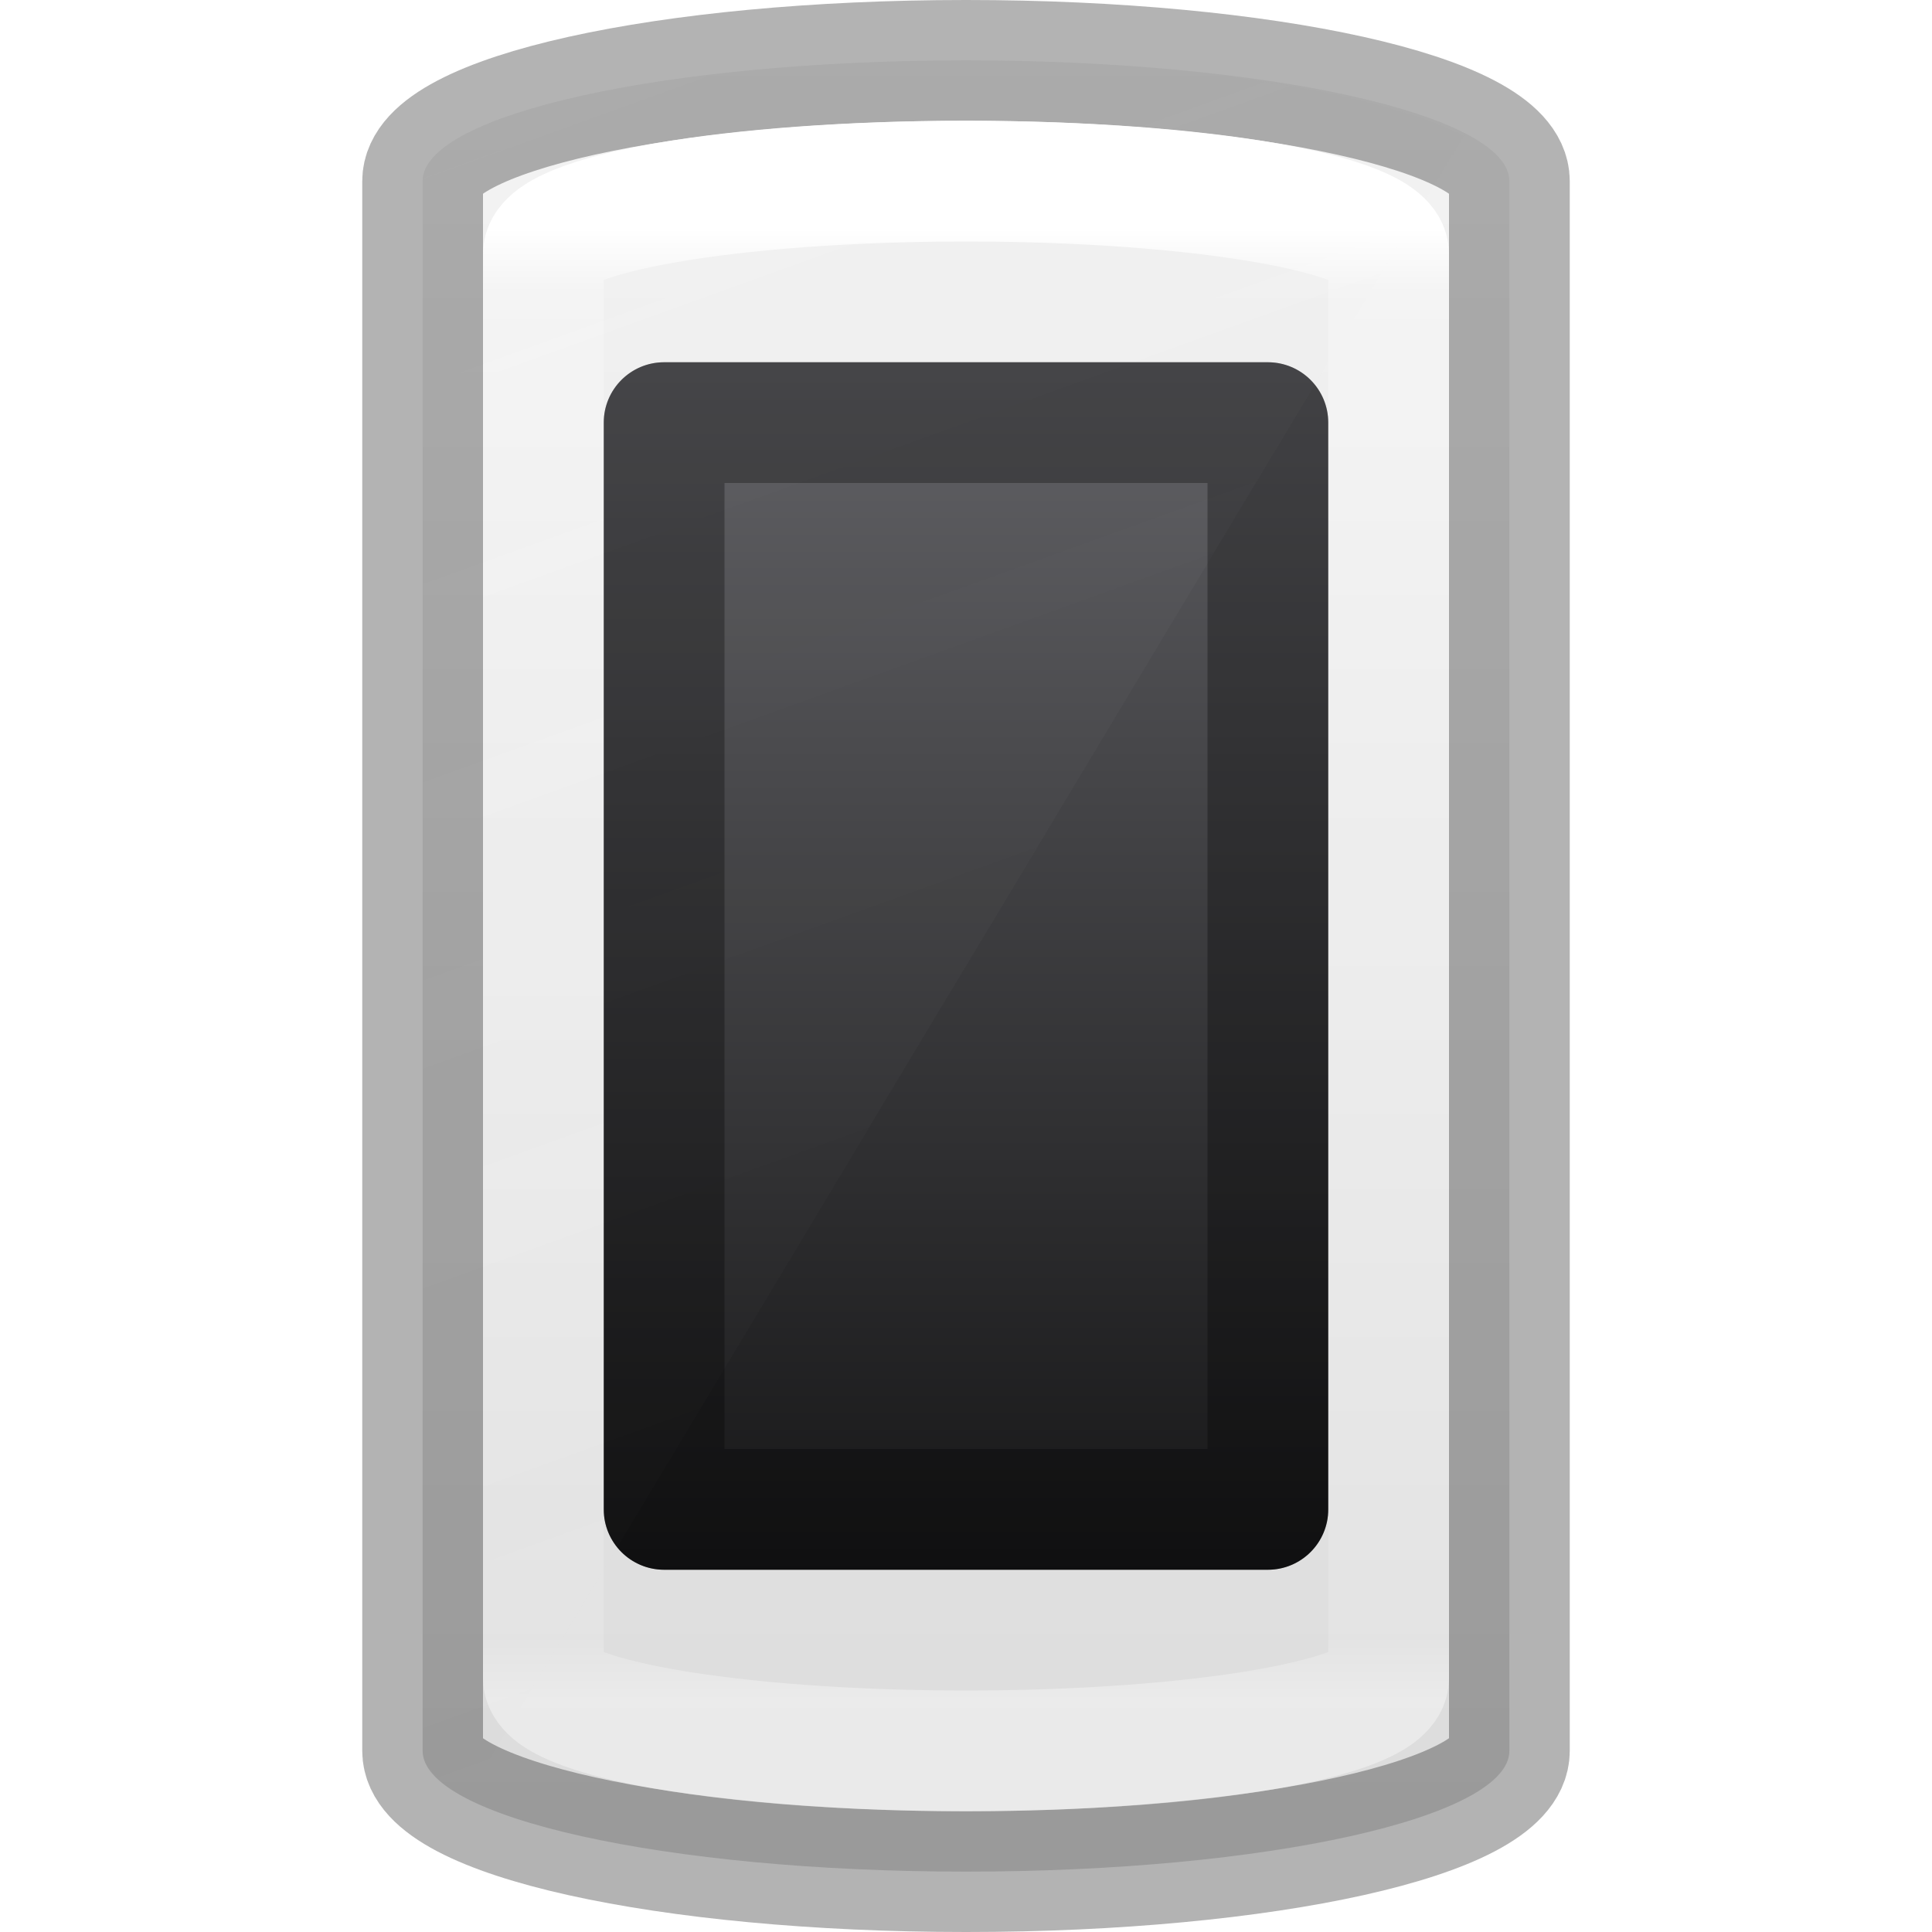
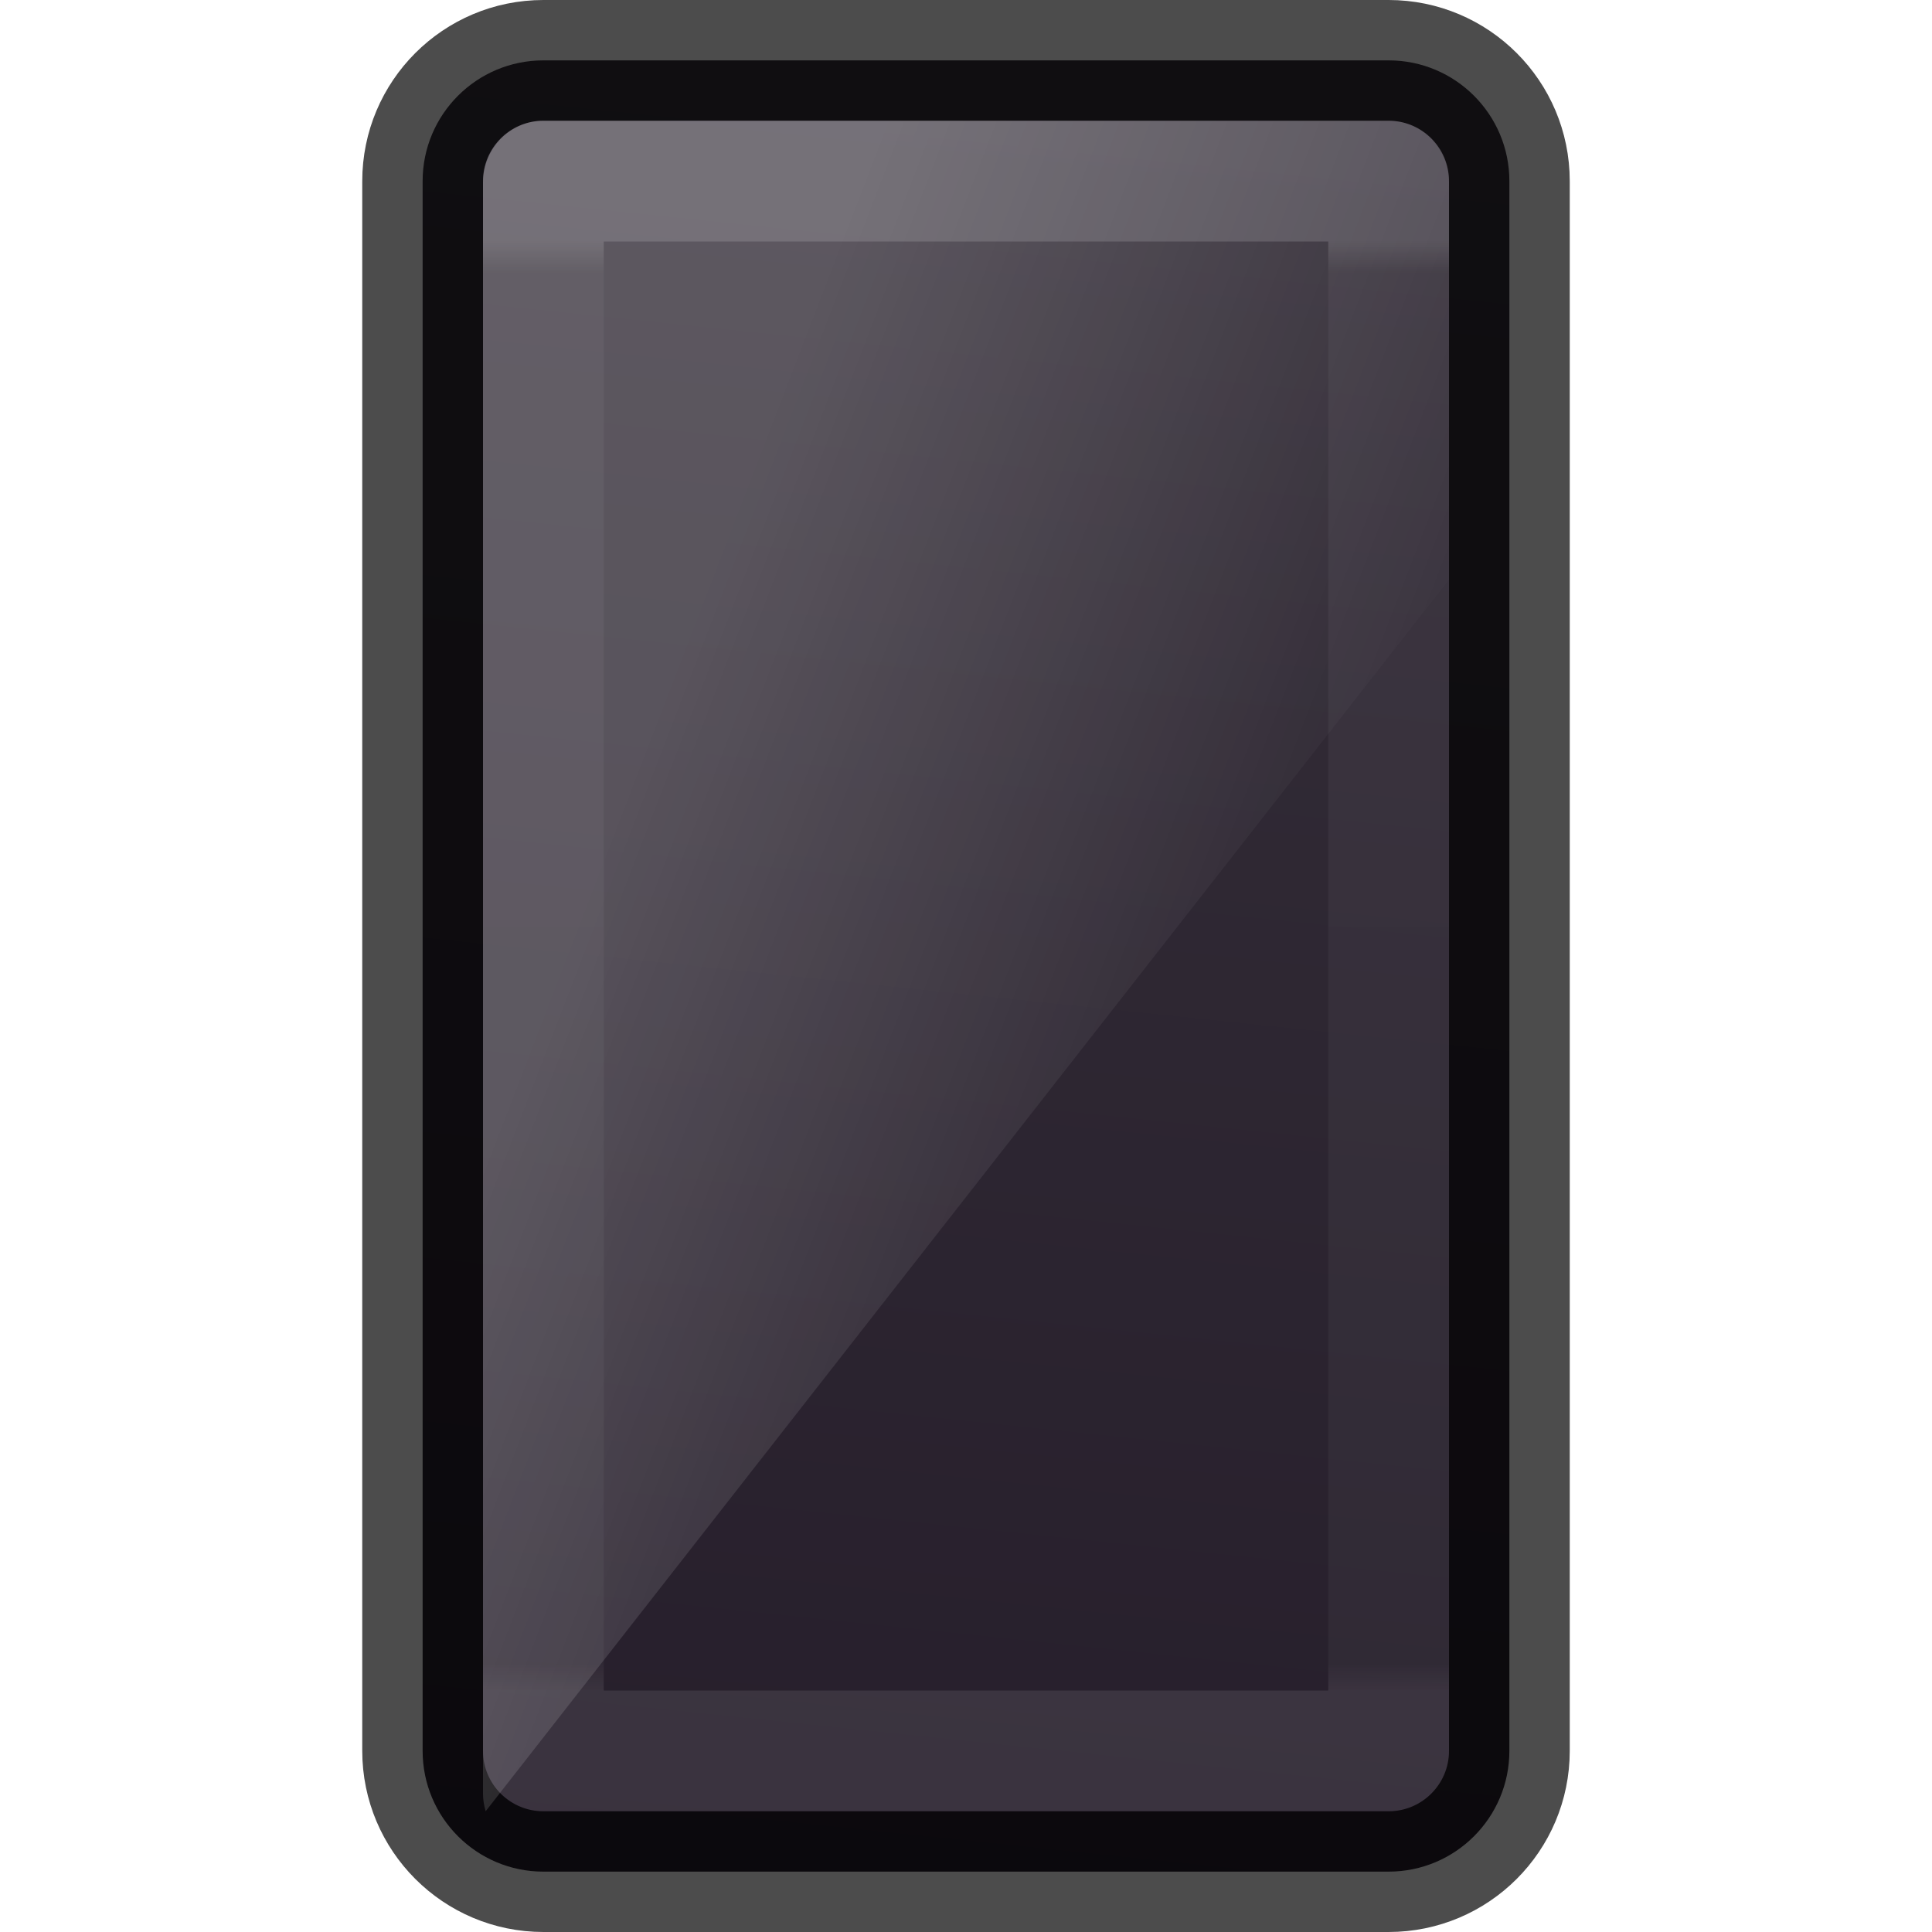
<svg xmlns="http://www.w3.org/2000/svg" xmlns:xlink="http://www.w3.org/1999/xlink" version="1.1" width="16" height="16" id="svg3184">
  <defs id="defs3186">
-     <linearGradient id="linearGradient4241">
-       <stop id="stop4243" style="stop-color:#ffffff;stop-opacity:1" offset="0" />
-       <stop id="stop4245" style="stop-color:#ffffff;stop-opacity:0.235" offset="0.042" />
-       <stop id="stop4247" style="stop-color:#ffffff;stop-opacity:0.157" offset="0.957" />
-       <stop id="stop4249" style="stop-color:#ffffff;stop-opacity:0.392" offset="1" />
-     </linearGradient>
-     <linearGradient id="linearGradient4069">
-       <stop id="stop4071" style="stop-color:#ffffff;stop-opacity:1" offset="0" />
-       <stop id="stop4073" style="stop-color:#ffffff;stop-opacity:0.235" offset="0.042" />
-       <stop id="stop4075" style="stop-color:#ffffff;stop-opacity:0.157" offset="0.981" />
-       <stop id="stop4077" style="stop-color:#ffffff;stop-opacity:0.392" offset="1" />
-     </linearGradient>
-     <linearGradient x1="14" y1="2" x2="32" y2="40" id="linearGradient3049" xlink:href="#linearGradient3246" gradientUnits="userSpaceOnUse" gradientTransform="matrix(0.375,0,0,0.2857143,-0.625,1.571429)" />
-     <linearGradient id="linearGradient3246">
-       <stop id="stop3248" style="stop-color:#e6e6e6;stop-opacity:1" offset="0" />
-       <stop id="stop3250" style="stop-color:#e6e6e6;stop-opacity:0" offset="1" />
-     </linearGradient>
-     <radialGradient cx="24" cy="13.202" r="10" fx="24" fy="13.202" id="radialGradient3055" xlink:href="#linearGradient3851" gradientUnits="userSpaceOnUse" gradientTransform="matrix(0,0.7755183,-0.3686088,0,12.86632,-14.47473)" />
-     <linearGradient id="linearGradient3851">
-       <stop id="stop3853" style="stop-color:#545454;stop-opacity:1" offset="0" />
-       <stop id="stop3855" style="stop-color:#4d4d4d;stop-opacity:1" offset="1" />
-     </linearGradient>
-     <linearGradient id="linearGradient4064">
-       <stop id="stop4066" style="stop-color:#b4b4b4;stop-opacity:1" offset="0" />
-       <stop id="stop4068" style="stop-color:#9e9e9e;stop-opacity:1" offset="0.277" />
-       <stop id="stop4070" style="stop-color:#dddddd;stop-opacity:1" offset="1" />
-     </linearGradient>
-     <linearGradient id="linearGradient3067-2-7">
-       <stop id="stop3069-0-2" style="stop-color:#808080;stop-opacity:1" offset="0" />
-       <stop id="stop3071-7-6" style="stop-color:#666666;stop-opacity:1" offset="1" />
-     </linearGradient>
-     <linearGradient x1="12.148" y1="23.588" x2="23.564" y2="23.5" id="linearGradient3180" xlink:href="#linearGradient4064" gradientUnits="userSpaceOnUse" gradientTransform="matrix(0.3599989,0,0,0.3571422,-0.6399706,-0.392844)" spreadMethod="reflect" />
-     <linearGradient x1="24" y1="41.209" x2="24" y2="44.023" id="linearGradient3182" xlink:href="#linearGradient3067-2-7" gradientUnits="userSpaceOnUse" gradientTransform="matrix(0.3599989,0,0,0.3571422,-0.6399706,-0.03570103)" />
-     <linearGradient x1="14" y1="2" x2="32" y2="40" id="linearGradient3013" xlink:href="#linearGradient3246" gradientUnits="userSpaceOnUse" gradientTransform="matrix(0.5000001,0,0,0.4,-3.5,-0.9999994)" />
-     <radialGradient cx="24" cy="13.202" r="10" fx="24" fy="13.202" id="radialGradient3016" xlink:href="#linearGradient3851" gradientUnits="userSpaceOnUse" gradientTransform="matrix(0,0.7755183,-0.3686088,0,12.86632,-14.47473)" />
-     <linearGradient x1="-74.785" y1="54.703" x2="-74.785" y2="2.104" id="linearGradient2850" xlink:href="#linearGradient3104-5" gradientUnits="userSpaceOnUse" gradientTransform="matrix(0.3171048,0,0,0.2928022,28.72229,-0.2991063)" />
-     <linearGradient x1="18.601" y1="0.854" x2="18.601" y2="49.956" id="linearGradient2848" xlink:href="#linearGradient3600-8" gradientUnits="userSpaceOnUse" gradientTransform="matrix(0.392701,0,0,0.3128727,5.391804,0.04958457)" />
-     <linearGradient x1="24.118" y1="33.658" x2="-32.012" y2="33.658" id="linearGradient2845" xlink:href="#linearGradient3775" gradientUnits="userSpaceOnUse" gradientTransform="matrix(5.4681973e-8,-0.2372563,0.2577733,1.1743586e-7,-0.6760755,7.06356)" />
-     <linearGradient x1="14" y1="2" x2="32" y2="40" id="linearGradient2841" xlink:href="#linearGradient3208" gradientUnits="userSpaceOnUse" gradientTransform="matrix(0.8149424,0,0,0.3873758,-10.00825,-1.552215)" />
-     <linearGradient id="linearGradient3104-5">
-       <stop id="stop3106-2" style="stop-color:#aaaaaa;stop-opacity:1" offset="0" />
-       <stop id="stop3108-2" style="stop-color:#c8c8c8;stop-opacity:1" offset="1" />
-     </linearGradient>
-     <linearGradient id="linearGradient3600-8">
-       <stop id="stop3602-2" style="stop-color:#f4f4f4;stop-opacity:1" offset="0" />
-       <stop id="stop3604-5" style="stop-color:#dbdbdb;stop-opacity:1" offset="1" />
-     </linearGradient>
    <linearGradient id="linearGradient3775">
      <stop id="stop3777" style="stop-color:#ffffff;stop-opacity:1" offset="0" />
      <stop id="stop3779" style="stop-color:#ffffff;stop-opacity:0" offset="1" />
    </linearGradient>
-     <linearGradient id="linearGradient3208">
-       <stop id="stop3210" style="stop-color:#ffffff;stop-opacity:1" offset="0" />
-       <stop id="stop3212" style="stop-color:#ffffff;stop-opacity:0" offset="1" />
+     <linearGradient x1="8.166" y1="2" x2="8.166" y2="14" id="linearGradient4239" xlink:href="#linearGradient25496" gradientUnits="userSpaceOnUse" />
+     <linearGradient id="outerBackgroundGradient-5-0">
+       <stop id="stop3864-8-6-4" offset="0" style="stop-color:#261e2b;stop-opacity:1;" />
+       <stop id="stop3866-9-1-86" offset="1" style="stop-color:#352f39;stop-opacity:1;" />
    </linearGradient>
-     <linearGradient x1="14" y1="2" x2="32" y2="40" id="linearGradient3089" xlink:href="#linearGradient3208" gradientUnits="userSpaceOnUse" gradientTransform="matrix(0.8149424,0,0,0.3873758,-7.6068,-1.523289)" />
-     <linearGradient x1="24.118" y1="33.658" x2="-32.012" y2="33.658" id="linearGradient3093" xlink:href="#linearGradient3775" gradientUnits="userSpaceOnUse" gradientTransform="matrix(5.4681973e-8,-0.2372563,0.2577733,1.1743586e-7,-2.498861,6.687424)" />
-     <linearGradient x1="18.601" y1="0.854" x2="18.601" y2="49.956" id="linearGradient3096" xlink:href="#linearGradient3600-8" gradientUnits="userSpaceOnUse" gradientTransform="matrix(0.392701,0,0,0.3128727,5.391804,0.0495784)" />
-     <linearGradient x1="-74.785" y1="54.703" x2="-74.785" y2="2.104" id="linearGradient3098" xlink:href="#linearGradient3104-5" gradientUnits="userSpaceOnUse" gradientTransform="matrix(0.3171048,0,0,0.2928022,28.72229,-0.2991125)" />
-     <linearGradient x1="18.601" y1="0.854" x2="18.601" y2="49.956" id="linearGradient3096-6" xlink:href="#linearGradient3600-8-6" gradientUnits="userSpaceOnUse" gradientTransform="matrix(0.392701,0,0,0.3128727,5.391804,0.0495784)" />
-     <linearGradient id="linearGradient3600-8-6">
-       <stop id="stop3602-2-7" style="stop-color:#f4f4f4;stop-opacity:1" offset="0" />
-       <stop id="stop3604-5-6" style="stop-color:#dbdbdb;stop-opacity:1" offset="1" />
+     <linearGradient id="linearGradient25496">
+       <stop id="stop25488" style="stop-color:#ffffff;stop-opacity:1" offset="0" />
+       <stop id="stop25490" style="stop-color:#ffffff;stop-opacity:0.3" offset="0.022" />
+       <stop id="stop25492" style="stop-color:#ffffff;stop-opacity:0.25" offset="0.98" />
+       <stop id="stop25494" style="stop-color:#ffffff;stop-opacity:0.6" offset="1" />
    </linearGradient>
-     <linearGradient id="linearGradient3104-5-8">
-       <stop id="stop3106-2-4" style="stop-color:#aaaaaa;stop-opacity:1" offset="0" />
-       <stop id="stop3108-2-8" style="stop-color:#c8c8c8;stop-opacity:1" offset="1" />
-     </linearGradient>
-     <linearGradient x1="18.601" y1="0.854" x2="18.601" y2="49.956" id="linearGradient3119" xlink:href="#linearGradient3600-8-6" gradientUnits="userSpaceOnUse" gradientTransform="matrix(0.392701,0,0,0.3128727,2.391804,0.04957196)" />
-     <linearGradient x1="-74.785" y1="54.703" x2="-74.785" y2="2.104" id="linearGradient3121" xlink:href="#linearGradient3104-5-8" gradientUnits="userSpaceOnUse" gradientTransform="matrix(0.3171048,0,0,0.2928022,25.72229,-0.2991189)" />
-     <linearGradient x1="18.601" y1="0.854" x2="18.601" y2="49.956" id="linearGradient3096-6-5" xlink:href="#linearGradient3600-8-6-4" gradientUnits="userSpaceOnUse" gradientTransform="matrix(0.392701,0,0,0.3128727,5.391804,0.0495784)" />
-     <linearGradient id="linearGradient3600-8-6-4">
-       <stop id="stop3602-2-7-6" style="stop-color:#f4f4f4;stop-opacity:1" offset="0" />
-       <stop id="stop3604-5-6-5" style="stop-color:#dbdbdb;stop-opacity:1" offset="1" />
-     </linearGradient>
-     <linearGradient x1="-74.785" y1="54.703" x2="-74.785" y2="2.104" id="linearGradient3098-3" xlink:href="#linearGradient3104-5-8-4" gradientUnits="userSpaceOnUse" gradientTransform="matrix(0.3171048,0,0,0.2928022,28.72229,-0.2991125)" />
-     <linearGradient id="linearGradient3104-5-8-4">
-       <stop id="stop3106-2-4-8" style="stop-color:#aaaaaa;stop-opacity:1" offset="0" />
-       <stop id="stop3108-2-8-8" style="stop-color:#c8c8c8;stop-opacity:1" offset="1" />
-     </linearGradient>
-     <linearGradient x1="8.166" y1="1.895" x2="8.166" y2="14.077" id="linearGradient4018" xlink:href="#linearGradient4069" gradientUnits="userSpaceOnUse" />
-     <linearGradient x1="24" y1="44" x2="24" y2="3.899" id="linearGradient4274" xlink:href="#linearGradient3707-319-631-407-324-6-290" gradientUnits="userSpaceOnUse" gradientTransform="matrix(0.3333334,0,0,0.3333334,1.5e-7,-2.92e-6)" />
-     <radialGradient cx="7.496" cy="8.45" r="20" fx="7.496" fy="8.45" id="radialGradient4272" xlink:href="#linearGradient2867-449-88-871-390-598-476-591-434-148-57-177-0-454" gradientUnits="userSpaceOnUse" gradientTransform="matrix(0,0.7789968,-0.8240858,-1.4352095e-8,14.96337,-4.144938)" />
-     <linearGradient id="linearGradient2867-449-88-871-390-598-476-591-434-148-57-177-0-454">
-       <stop id="stop3298" style="stop-color:#c7c7c7;stop-opacity:1" offset="0" />
-       <stop id="stop3300" style="stop-color:#a6a6a6;stop-opacity:1" offset="0.262" />
-       <stop id="stop3302" style="stop-color:#7b7b7b;stop-opacity:1" offset="0.705" />
-       <stop id="stop3304" style="stop-color:#595959;stop-opacity:1" offset="1" />
-     </linearGradient>
-     <linearGradient id="linearGradient3924-4-8-282">
-       <stop id="stop3314" style="stop-color:#ffffff;stop-opacity:1" offset="0" />
-       <stop id="stop3316" style="stop-color:#ffffff;stop-opacity:0.235" offset="0.063" />
-       <stop id="stop3318" style="stop-color:#ffffff;stop-opacity:0.157" offset="0.951" />
-       <stop id="stop3320" style="stop-color:#ffffff;stop-opacity:0.392" offset="1" />
-     </linearGradient>
-     <linearGradient x1="24" y1="5" x2="24" y2="43" id="linearGradient3079-9-111" xlink:href="#linearGradient3924-4-8-282" gradientUnits="userSpaceOnUse" gradientTransform="matrix(0.2972973,0,0,0.2972973,0.8648665,0.8648671)" />
-     <linearGradient id="linearGradient3707-319-631-407-324-6-290">
-       <stop id="stop3308" style="stop-color:#505050;stop-opacity:1" offset="0" />
-       <stop id="stop3310" style="stop-color:#8e8e8e;stop-opacity:1" offset="1" />
-     </linearGradient>
-     <linearGradient x1="7.694" y1="15.073" x2="7.694" y2="1.061" id="linearGradient4233" xlink:href="#linearGradient3707-319-631-407-324-6-290" gradientUnits="userSpaceOnUse" />
-     <linearGradient x1="7.835" y1="1.953" x2="7.835" y2="14.037" id="linearGradient4104" xlink:href="#linearGradient4098" gradientUnits="userSpaceOnUse" />
-     <linearGradient id="linearGradient4098">
-       <stop id="stop4100" style="stop-color:#5e5e62;stop-opacity:1" offset="0" />
-       <stop id="stop4102" style="stop-color:#161617;stop-opacity:1" offset="1" />
-     </linearGradient>
-     <linearGradient x1="7.835" y1="1.953" x2="7.835" y2="14.037" id="linearGradient4121" xlink:href="#linearGradient4098" gradientUnits="userSpaceOnUse" gradientTransform="translate(-5,-2)" />
-     <linearGradient x1="7.835" y1="1.953" x2="7.835" y2="14.037" id="linearGradient4159" xlink:href="#linearGradient4098" gradientUnits="userSpaceOnUse" gradientTransform="matrix(1,0,0,0.8333333,0,1.333333)" />
-     <linearGradient x1="18.601" y1="0.854" x2="18.601" y2="49.956" id="linearGradient3096-6-3" xlink:href="#linearGradient3600-8-6-7" gradientUnits="userSpaceOnUse" gradientTransform="matrix(0.392701,0,0,0.3128727,5.391804,0.0495784)" />
-     <linearGradient id="linearGradient3600-8-6-7">
-       <stop id="stop3602-2-7-9" style="stop-color:#f4f4f4;stop-opacity:1" offset="0" />
-       <stop id="stop3604-5-6-0" style="stop-color:#dbdbdb;stop-opacity:1" offset="1" />
-     </linearGradient>
-     <linearGradient x1="18.601" y1="0.854" x2="18.601" y2="49.956" id="linearGradient4180" xlink:href="#linearGradient3600-8-6-7" gradientUnits="userSpaceOnUse" gradientTransform="matrix(0.392701,0,0,0.3128727,5.391804,0.04957843)" />
-     <linearGradient x1="14" y1="2" x2="32" y2="40" id="linearGradient4199" xlink:href="#linearGradient3246" gradientUnits="userSpaceOnUse" gradientTransform="matrix(0.5625001,0,0,0.4285714,-4.9375,-1.642856)" />
-     <linearGradient x1="14" y1="2" x2="32" y2="40" id="linearGradient4204" xlink:href="#linearGradient3246" gradientUnits="userSpaceOnUse" gradientTransform="matrix(0.5625001,0,0,0.4285714,-4.9375,-1.642856)" />
-     <linearGradient x1="8.166" y1="1.895" x2="8.166" y2="14.077" id="linearGradient4239" xlink:href="#linearGradient4241" gradientUnits="userSpaceOnUse" />
-     <linearGradient x1="7.835" y1="1.953" x2="7.835" y2="14.037" id="linearGradient4159-0" xlink:href="#linearGradient4098-4" gradientUnits="userSpaceOnUse" gradientTransform="matrix(1,0,0,0.8333333,0,1.333333)" />
-     <linearGradient id="linearGradient4098-4">
-       <stop id="stop4100-1" style="stop-color:#5e5e62;stop-opacity:1" offset="0" />
-       <stop id="stop4102-1" style="stop-color:#161617;stop-opacity:1" offset="1" />
-     </linearGradient>
+     <linearGradient gradientTransform="matrix(0.2,0,0,0.779337,3.799961,7.234695)" gradientUnits="userSpaceOnUse" y2="12" x2="20" y1="-3" x1="10" id="linearGradient3887-7-2-7-3" xlink:href="#linearGradient3775" />
+     <linearGradient xlink:href="#outerBackgroundGradient-5-0" id="linearGradient4020-5" gradientUnits="userSpaceOnUse" gradientTransform="matrix(0.126,0,0,0.3033367,2.474,9.729019)" x1="24.571" y1="18.989" x2="26.714" y2="-30.425" />
  </defs>
-   <rect width="9" height="15" rx="4.5" ry="1" x="3.5" y="0.5" id="rect3166-5" style="color:#000000;fill:url(#linearGradient3096-6);fill-opacity:1;fill-rule:nonzero;stroke:none;stroke-width:1;marker:none;visibility:visible;display:inline;overflow:visible;enable-background:accumulate" />
-   <rect width="6" height="10" rx="0.5" ry="0.5" x="5" y="3" id="rect3216" style="fill:url(#linearGradient4159);fill-opacity:1;fill-rule:nonzero;stroke:none;stroke-width:1;marker:none;visibility:visible;display:inline;overflow:visible;enable-background:accumulate" />
-   <path d="m 8,0.5 c -2.493,0 -4.5,0.446 -4.5,1 l 0,13 c 0,0.143 0.135,0.252 0.375,0.375 l 8.25,-13.75 C 11.432,0.772 9.851,0.5 8,0.5 z" id="rect3238" style="opacity:0.05;fill:url(#linearGradient4204);fill-opacity:1;fill-rule:nonzero;stroke:none;stroke-width:1;marker:none;visibility:visible;display:inline;overflow:visible;enable-background:accumulate" />
-   <rect width="9" height="15" rx="4.5" ry="1" x="3.5" y="0.5" id="rect3166-5-8" style="opacity:0.3;color:#000000;fill:none;stroke:#000000;stroke-width:1;stroke-linecap:butt;stroke-linejoin:round;stroke-miterlimit:4;stroke-opacity:1;stroke-dasharray:none;stroke-dashoffset:0;marker:none;visibility:visible;display:inline;overflow:visible;enable-background:accumulate" />
-   <rect width="7" height="13" rx="3.5" ry="0.605" x="4.5" y="1.5" id="rect3166-5-8-2" style="color:#000000;fill:none;stroke:url(#linearGradient4239);stroke-width:1;stroke-linecap:butt;stroke-linejoin:miter;stroke-miterlimit:4;stroke-opacity:1;stroke-dasharray:none;stroke-dashoffset:0;marker:none;visibility:visible;display:inline;overflow:visible;enable-background:accumulate" />
-   <rect width="5" height="9" rx="0" ry="0" x="5.5" y="3.5" id="rect3216-5" style="opacity:0.3;fill:none;stroke:#000000;stroke-width:1;stroke-linejoin:round;stroke-miterlimit:4;stroke-dasharray:none;marker:none;visibility:visible;display:inline;overflow:visible;enable-background:accumulate" />
+   <rect style="opacity:1;vector-effect:none;fill:url(#linearGradient4020-5);fill-opacity:1;stroke:none;stroke-width:1;stroke-linecap:butt;stroke-linejoin:miter;stroke-miterlimit:4;stroke-dasharray:none;stroke-dashoffset:0;stroke-opacity:1;marker:none;paint-order:normal" id="rect2722-7-3-6-7-2-8-6-6" y="0.5" x="3.5" ry="1" rx="1" height="15" width="9" />
+   <rect width="9" height="15" rx="1" ry="1" x="3.5" y="0.5" id="rect3166-5-8" style="color:#000000;display:inline;overflow:visible;visibility:visible;opacity:0.7;vector-effect:none;fill:none;fill-opacity:1;stroke:#000000;stroke-width:1;stroke-linecap:butt;stroke-linejoin:round;stroke-miterlimit:4;stroke-dasharray:none;stroke-dashoffset:0;stroke-opacity:1;marker:none;enable-background:accumulate" />
+   <rect width="7" height="13" x="4.5" y="1.5" id="rect3166-5-8-2" style="color:#000000;display:inline;overflow:visible;visibility:visible;fill:none;stroke:url(#linearGradient4239);stroke-width:1;stroke-linecap:butt;stroke-linejoin:round;stroke-miterlimit:4;stroke-dasharray:none;stroke-dashoffset:0;stroke-opacity:1;marker:none;enable-background:accumulate;opacity:0.15" />
+   <path id="rect3872-7-3-2-7" d="M 4.5,1 C 4.223,1 4,1.229 4,1.513 V 14.857 c 0,0.05 0.009,0.097 0.022,0.143 L 12,4.799 V 1.513 C 12,1.229 11.777,1 11.5,1 Z" style="display:inline;opacity:0.2;fill:url(#linearGradient3887-7-2-7-3);fill-opacity:1;stroke:none;stroke-width:1" />
</svg>
